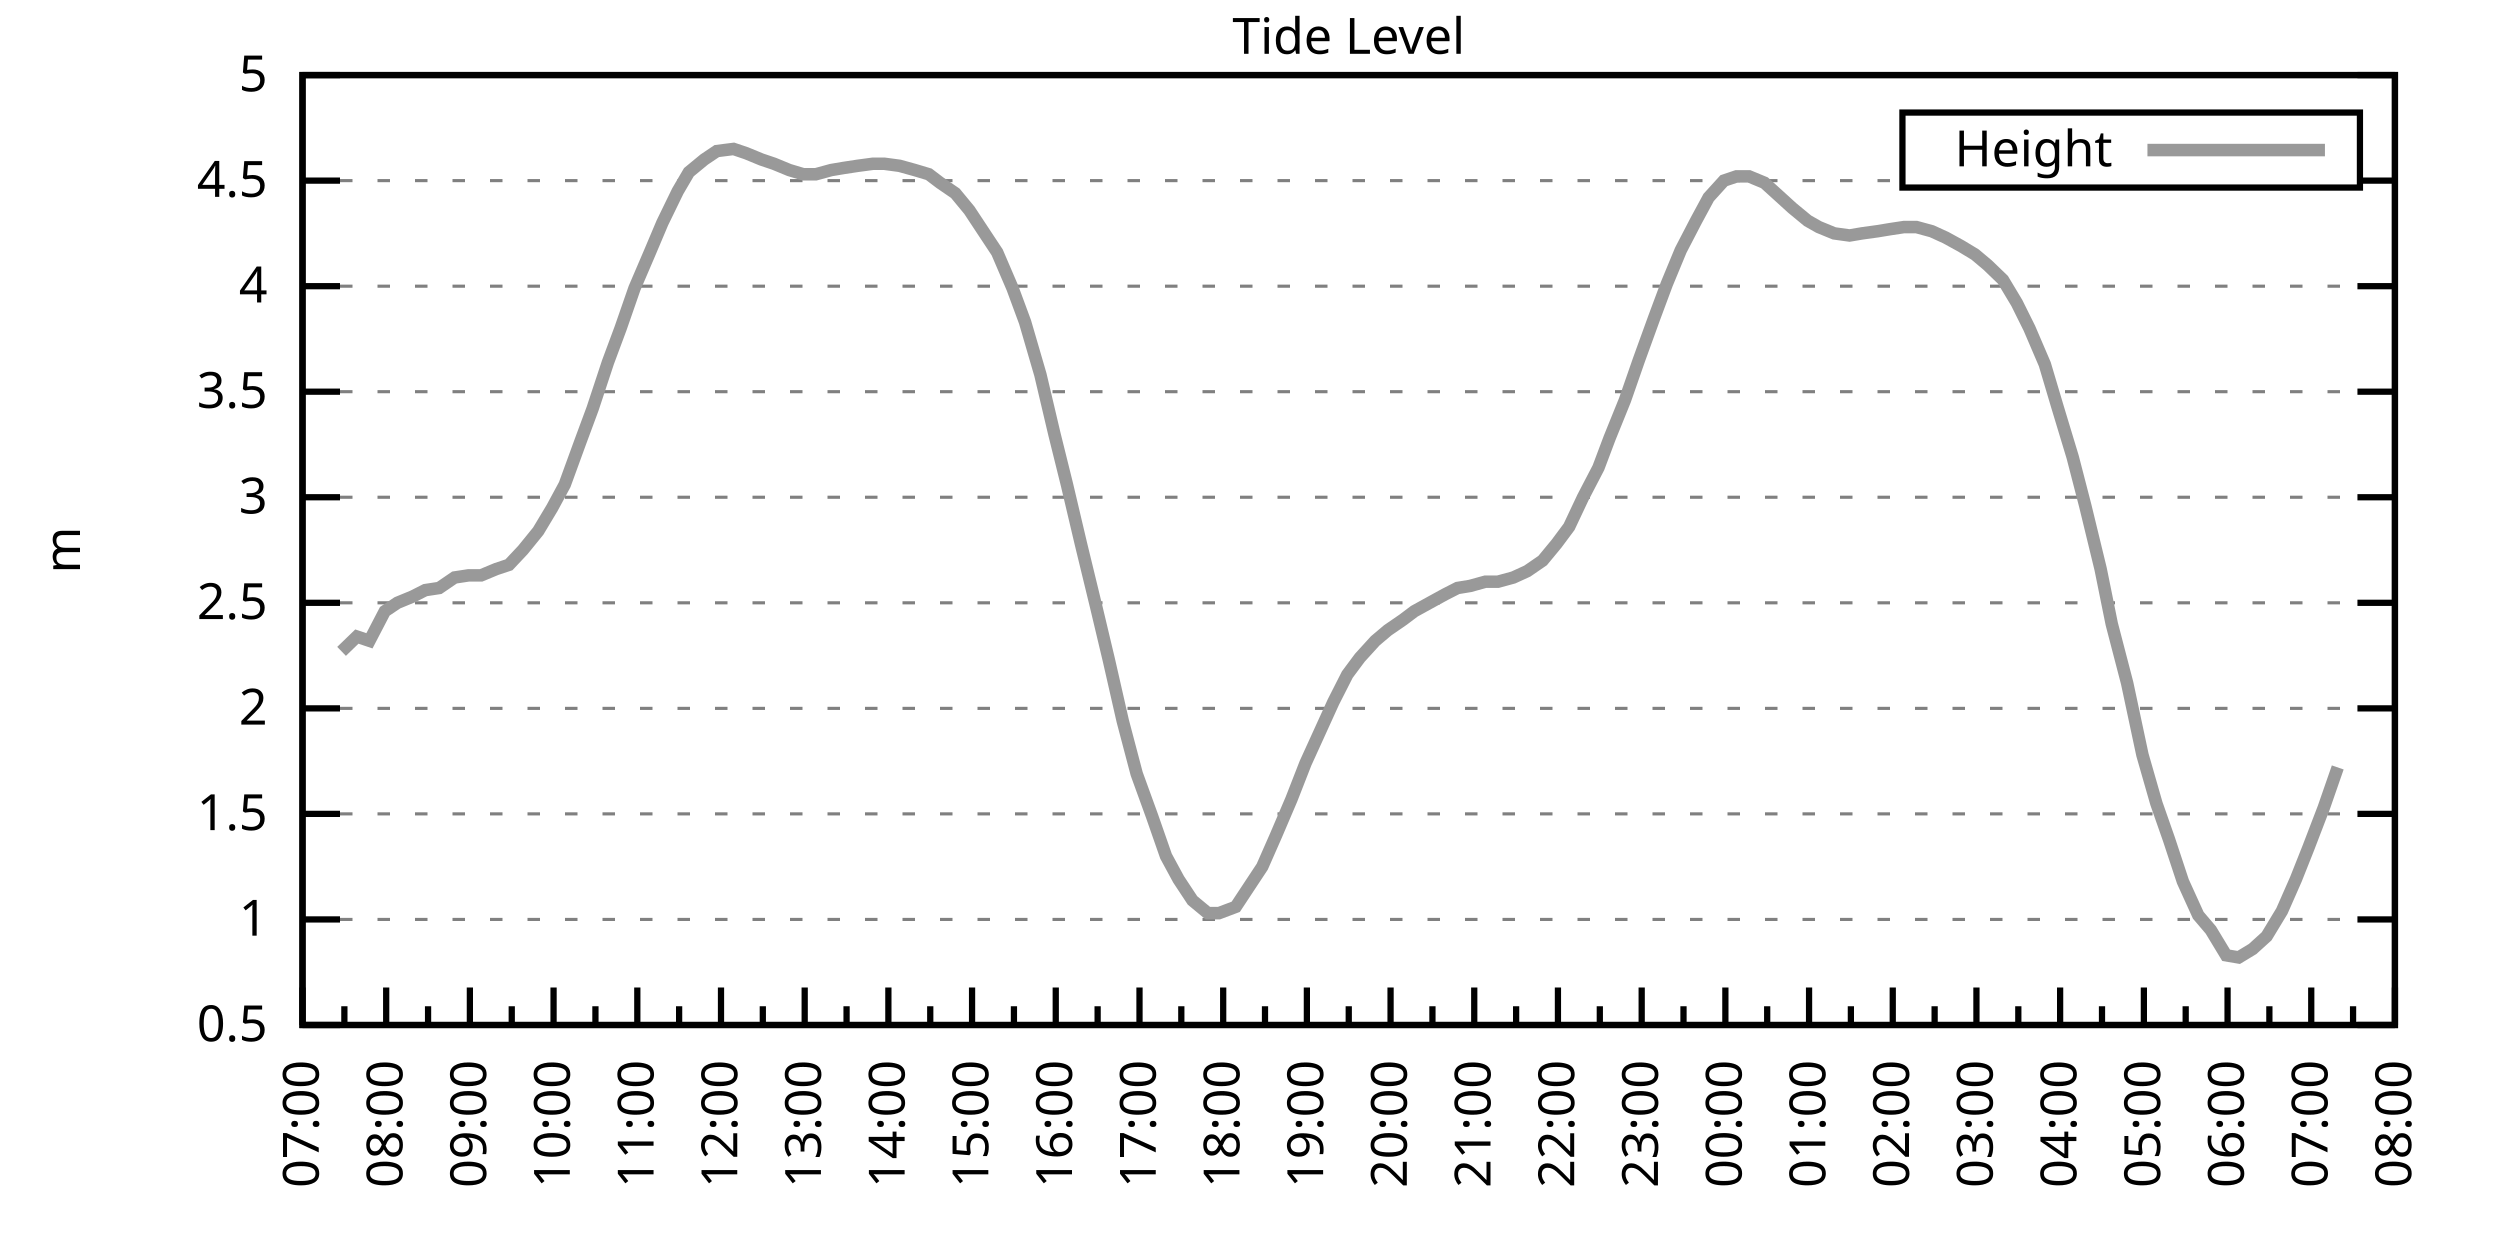
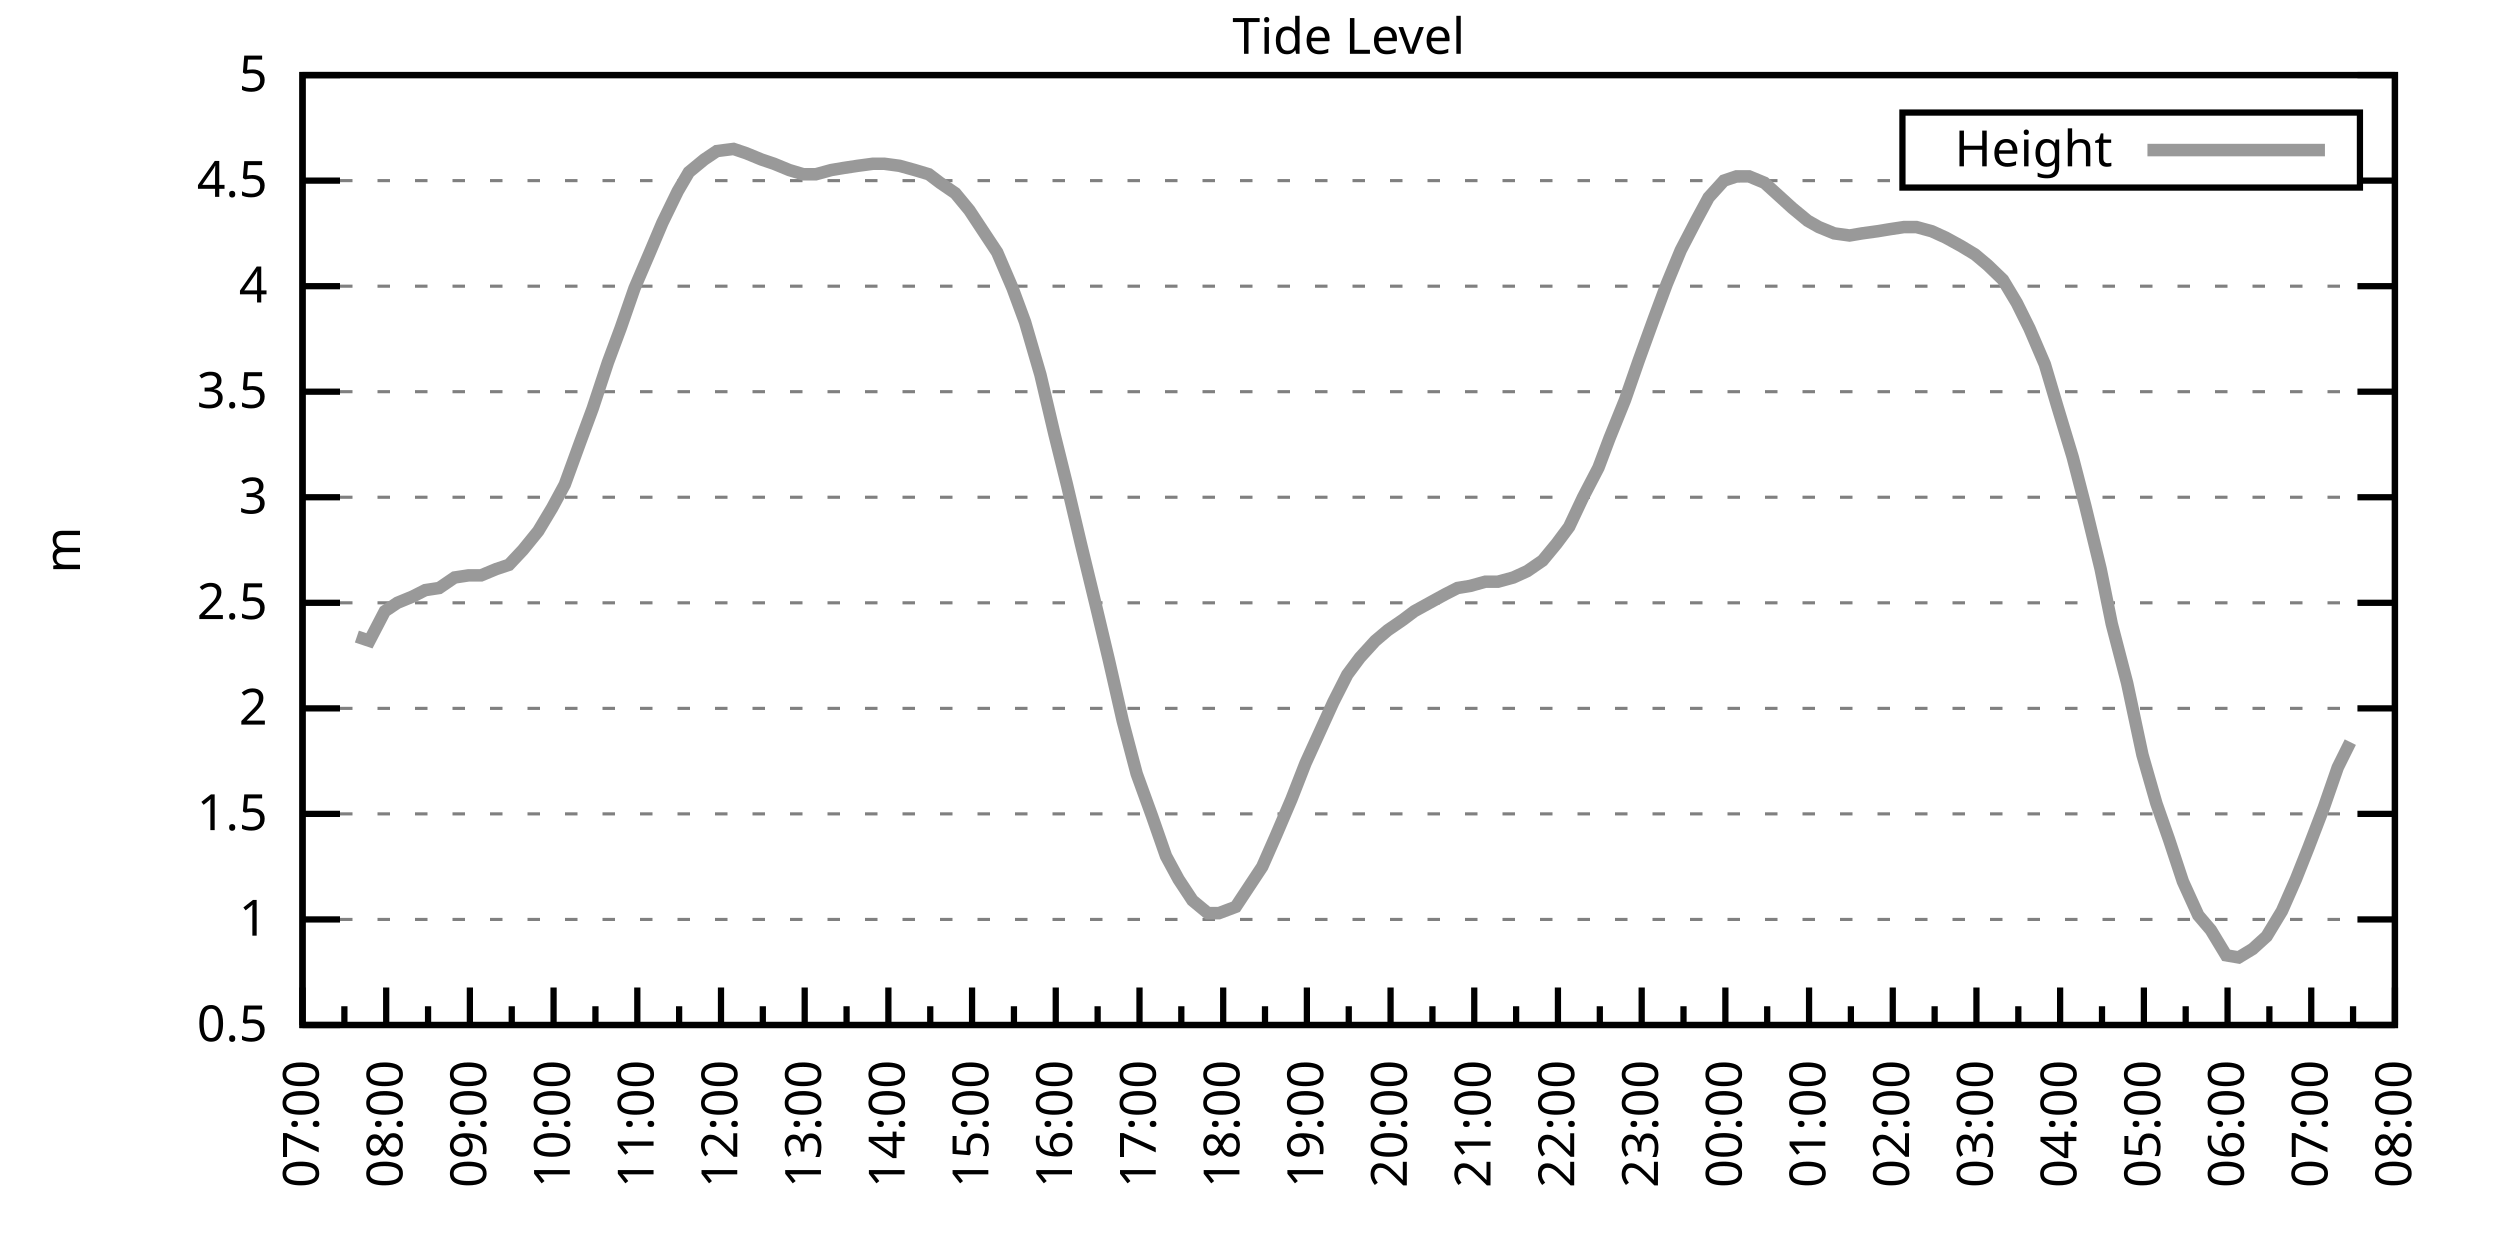
<svg xmlns="http://www.w3.org/2000/svg" xmlns:xlink="http://www.w3.org/1999/xlink" width="400" height="200" viewBox="0 0 400 200">
  <g id="gnuplot_canvas">
    <rect x="0" y="0" width="400" height="200" fill="none" />
    <defs>
      <circle id="gpDot" r="0.5" stroke-width="0.5" stroke="currentColor" />
      <path id="gpPt0" stroke-width="0.333" stroke="currentColor" d="M-1,0 h2 M0,-1 v2" />
      <path id="gpPt1" stroke-width="0.333" stroke="currentColor" d="M-1,-1 L1,1 M1,-1 L-1,1" />
      <path id="gpPt2" stroke-width="0.333" stroke="currentColor" d="M-1,0 L1,0 M0,-1 L0,1 M-1,-1 L1,1 M-1,1 L1,-1" />
      <rect id="gpPt3" stroke-width="0.333" stroke="currentColor" x="-1" y="-1" width="2" height="2" />
      <rect id="gpPt4" stroke-width="0.333" stroke="currentColor" fill="currentColor" x="-1" y="-1" width="2" height="2" />
      <circle id="gpPt5" stroke-width="0.333" stroke="currentColor" cx="0" cy="0" r="1" />
      <use xlink:href="#gpPt5" id="gpPt6" fill="currentColor" stroke="none" />
      <path id="gpPt7" stroke-width="0.333" stroke="currentColor" d="M0,-1.33 L-1.33,0.67 L1.33,0.67 z" />
      <use xlink:href="#gpPt7" id="gpPt8" fill="currentColor" stroke="none" />
      <use xlink:href="#gpPt7" id="gpPt9" stroke="currentColor" transform="rotate(180)" />
      <use xlink:href="#gpPt9" id="gpPt10" fill="currentColor" stroke="none" />
      <use xlink:href="#gpPt3" id="gpPt11" stroke="currentColor" transform="rotate(45)" />
      <use xlink:href="#gpPt11" id="gpPt12" fill="currentColor" stroke="none" />
      <path id="gpPt13" stroke-width="0.333" stroke="currentColor" d="M0,1.330 L1.265,0.411 L0.782,-1.067 L-0.782,-1.076 L-1.265,0.411 z" />
      <use xlink:href="#gpPt13" id="gpPt14" fill="currentColor" stroke="none" />
      <filter id="textbox" filterUnits="objectBoundingBox" x="0" y="0" height="1" width="1">
        <feFlood flood-color="white" flood-opacity="1" result="bgnd" />
        <feComposite in="SourceGraphic" in2="bgnd" operator="atop" />
      </filter>
      <filter id="greybox" filterUnits="objectBoundingBox" x="0" y="0" height="1" width="1">
        <feFlood flood-color="lightgrey" flood-opacity="1" result="grey" />
        <feComposite in="SourceGraphic" in2="grey" operator="atop" />
      </filter>
    </defs>
    <g fill="none" color="white" stroke="currentColor" stroke-width="1.00" stroke-linecap="butt" stroke-linejoin="miter">
</g>
    <g fill="none" color="black" stroke="currentColor" stroke-width="1.00" stroke-linecap="butt" stroke-linejoin="miter">
      <g stroke="none" shape-rendering="crispEdges">
        <polygon fill="rgb(255, 255, 255)" points="48.40,164.00 383.18,164.00 383.18,12.02 48.40,12.02 " />
      </g>
    </g>
    <g fill="none" color="black" stroke="currentColor" stroke-width="1.00" stroke-linecap="butt" stroke-linejoin="miter">
</g>
    <g fill="none" color="black" stroke="black" stroke-width="0.50" stroke-linecap="butt" stroke-linejoin="miter">
</g>
    <g fill="none" color="gray" stroke="currentColor" stroke-width="0.50" stroke-linecap="butt" stroke-linejoin="miter">
      <path stroke="gray" stroke-dasharray="2,4" class="gridline" d="M48.40,164.00 L383.19,164.00  " />
    </g>
    <g fill="none" color="gray" stroke="gray" stroke-width="1.00" stroke-linecap="butt" stroke-linejoin="miter">
</g>
    <g fill="none" color="black" stroke="currentColor" stroke-width="1.00" stroke-linecap="butt" stroke-linejoin="miter">
      <path stroke="black" d="M48.40,164.00 L54.40,164.00 M383.19,164.00 L377.19,164.00  " />
      <g transform="translate(42.80,166.60)" stroke="none" fill="black" font-family="Sans" font-size="8.00" text-anchor="end">
        <text>
          <tspan font-family="Sans"> 0.5</tspan>
        </text>
      </g>
    </g>
    <g fill="none" color="black" stroke="currentColor" stroke-width="1.00" stroke-linecap="butt" stroke-linejoin="miter">
</g>
    <g fill="none" color="black" stroke="black" stroke-width="0.50" stroke-linecap="butt" stroke-linejoin="miter">
</g>
    <g fill="none" color="gray" stroke="currentColor" stroke-width="0.50" stroke-linecap="butt" stroke-linejoin="miter">
      <path stroke="gray" stroke-dasharray="2,4" class="gridline" d="M48.40,147.11 L383.19,147.11  " />
    </g>
    <g fill="none" color="gray" stroke="gray" stroke-width="1.00" stroke-linecap="butt" stroke-linejoin="miter">
</g>
    <g fill="none" color="black" stroke="currentColor" stroke-width="1.00" stroke-linecap="butt" stroke-linejoin="miter">
      <path stroke="black" d="M48.40,147.11 L54.40,147.11 M383.19,147.11 L377.19,147.11  " />
      <g transform="translate(42.80,149.71)" stroke="none" fill="black" font-family="Sans" font-size="8.00" text-anchor="end">
        <text>
          <tspan font-family="Sans"> 1</tspan>
        </text>
      </g>
    </g>
    <g fill="none" color="black" stroke="currentColor" stroke-width="1.00" stroke-linecap="butt" stroke-linejoin="miter">
</g>
    <g fill="none" color="black" stroke="black" stroke-width="0.50" stroke-linecap="butt" stroke-linejoin="miter">
</g>
    <g fill="none" color="gray" stroke="currentColor" stroke-width="0.50" stroke-linecap="butt" stroke-linejoin="miter">
      <path stroke="gray" stroke-dasharray="2,4" class="gridline" d="M48.40,130.22 L383.19,130.22  " />
    </g>
    <g fill="none" color="gray" stroke="gray" stroke-width="1.00" stroke-linecap="butt" stroke-linejoin="miter">
</g>
    <g fill="none" color="black" stroke="currentColor" stroke-width="1.00" stroke-linecap="butt" stroke-linejoin="miter">
      <path stroke="black" d="M48.40,130.22 L54.40,130.22 M383.19,130.22 L377.19,130.22  " />
      <g transform="translate(42.80,132.82)" stroke="none" fill="black" font-family="Sans" font-size="8.00" text-anchor="end">
        <text>
          <tspan font-family="Sans"> 1.5</tspan>
        </text>
      </g>
    </g>
    <g fill="none" color="black" stroke="currentColor" stroke-width="1.00" stroke-linecap="butt" stroke-linejoin="miter">
</g>
    <g fill="none" color="black" stroke="black" stroke-width="0.50" stroke-linecap="butt" stroke-linejoin="miter">
</g>
    <g fill="none" color="gray" stroke="currentColor" stroke-width="0.50" stroke-linecap="butt" stroke-linejoin="miter">
      <path stroke="gray" stroke-dasharray="2,4" class="gridline" d="M48.40,113.34 L383.19,113.34  " />
    </g>
    <g fill="none" color="gray" stroke="gray" stroke-width="1.00" stroke-linecap="butt" stroke-linejoin="miter">
</g>
    <g fill="none" color="black" stroke="currentColor" stroke-width="1.00" stroke-linecap="butt" stroke-linejoin="miter">
      <path stroke="black" d="M48.40,113.34 L54.40,113.34 M383.19,113.34 L377.19,113.34  " />
      <g transform="translate(42.80,115.94)" stroke="none" fill="black" font-family="Sans" font-size="8.00" text-anchor="end">
        <text>
          <tspan font-family="Sans"> 2</tspan>
        </text>
      </g>
    </g>
    <g fill="none" color="black" stroke="currentColor" stroke-width="1.00" stroke-linecap="butt" stroke-linejoin="miter">
</g>
    <g fill="none" color="black" stroke="black" stroke-width="0.50" stroke-linecap="butt" stroke-linejoin="miter">
</g>
    <g fill="none" color="gray" stroke="currentColor" stroke-width="0.50" stroke-linecap="butt" stroke-linejoin="miter">
      <path stroke="gray" stroke-dasharray="2,4" class="gridline" d="M48.40,96.45 L383.19,96.45  " />
    </g>
    <g fill="none" color="gray" stroke="gray" stroke-width="1.00" stroke-linecap="butt" stroke-linejoin="miter">
</g>
    <g fill="none" color="black" stroke="currentColor" stroke-width="1.00" stroke-linecap="butt" stroke-linejoin="miter">
      <path stroke="black" d="M48.40,96.45 L54.40,96.45 M383.19,96.45 L377.19,96.45  " />
      <g transform="translate(42.80,99.05)" stroke="none" fill="black" font-family="Sans" font-size="8.00" text-anchor="end">
        <text>
          <tspan font-family="Sans"> 2.5</tspan>
        </text>
      </g>
    </g>
    <g fill="none" color="black" stroke="currentColor" stroke-width="1.00" stroke-linecap="butt" stroke-linejoin="miter">
</g>
    <g fill="none" color="black" stroke="black" stroke-width="0.50" stroke-linecap="butt" stroke-linejoin="miter">
</g>
    <g fill="none" color="gray" stroke="currentColor" stroke-width="0.50" stroke-linecap="butt" stroke-linejoin="miter">
      <path stroke="gray" stroke-dasharray="2,4" class="gridline" d="M48.40,79.56 L383.19,79.56  " />
    </g>
    <g fill="none" color="gray" stroke="gray" stroke-width="1.00" stroke-linecap="butt" stroke-linejoin="miter">
</g>
    <g fill="none" color="black" stroke="currentColor" stroke-width="1.00" stroke-linecap="butt" stroke-linejoin="miter">
      <path stroke="black" d="M48.40,79.56 L54.40,79.56 M383.19,79.56 L377.19,79.56  " />
      <g transform="translate(42.80,82.16)" stroke="none" fill="black" font-family="Sans" font-size="8.00" text-anchor="end">
        <text>
          <tspan font-family="Sans"> 3</tspan>
        </text>
      </g>
    </g>
    <g fill="none" color="black" stroke="currentColor" stroke-width="1.00" stroke-linecap="butt" stroke-linejoin="miter">
</g>
    <g fill="none" color="black" stroke="black" stroke-width="0.50" stroke-linecap="butt" stroke-linejoin="miter">
</g>
    <g fill="none" color="gray" stroke="currentColor" stroke-width="0.50" stroke-linecap="butt" stroke-linejoin="miter">
      <path stroke="gray" stroke-dasharray="2,4" class="gridline" d="M48.40,62.67 L383.19,62.67  " />
    </g>
    <g fill="none" color="gray" stroke="gray" stroke-width="1.00" stroke-linecap="butt" stroke-linejoin="miter">
</g>
    <g fill="none" color="black" stroke="currentColor" stroke-width="1.00" stroke-linecap="butt" stroke-linejoin="miter">
      <path stroke="black" d="M48.40,62.67 L54.40,62.67 M383.19,62.67 L377.19,62.67  " />
      <g transform="translate(42.80,65.27)" stroke="none" fill="black" font-family="Sans" font-size="8.00" text-anchor="end">
        <text>
          <tspan font-family="Sans"> 3.5</tspan>
        </text>
      </g>
    </g>
    <g fill="none" color="black" stroke="currentColor" stroke-width="1.00" stroke-linecap="butt" stroke-linejoin="miter">
</g>
    <g fill="none" color="black" stroke="black" stroke-width="0.50" stroke-linecap="butt" stroke-linejoin="miter">
</g>
    <g fill="none" color="gray" stroke="currentColor" stroke-width="0.50" stroke-linecap="butt" stroke-linejoin="miter">
      <path stroke="gray" stroke-dasharray="2,4" class="gridline" d="M48.40,45.79 L383.19,45.79  " />
    </g>
    <g fill="none" color="gray" stroke="gray" stroke-width="1.00" stroke-linecap="butt" stroke-linejoin="miter">
</g>
    <g fill="none" color="black" stroke="currentColor" stroke-width="1.00" stroke-linecap="butt" stroke-linejoin="miter">
      <path stroke="black" d="M48.40,45.79 L54.40,45.79 M383.19,45.79 L377.19,45.79  " />
      <g transform="translate(42.80,48.39)" stroke="none" fill="black" font-family="Sans" font-size="8.00" text-anchor="end">
        <text>
          <tspan font-family="Sans"> 4</tspan>
        </text>
      </g>
    </g>
    <g fill="none" color="black" stroke="currentColor" stroke-width="1.00" stroke-linecap="butt" stroke-linejoin="miter">
</g>
    <g fill="none" color="black" stroke="black" stroke-width="0.50" stroke-linecap="butt" stroke-linejoin="miter">
</g>
    <g fill="none" color="gray" stroke="currentColor" stroke-width="0.50" stroke-linecap="butt" stroke-linejoin="miter">
      <path stroke="gray" stroke-dasharray="2,4" class="gridline" d="M48.40,28.90 L304.39,28.90 M377.59,28.90 L383.19,28.90  " />
    </g>
    <g fill="none" color="gray" stroke="gray" stroke-width="1.00" stroke-linecap="butt" stroke-linejoin="miter">
</g>
    <g fill="none" color="black" stroke="currentColor" stroke-width="1.00" stroke-linecap="butt" stroke-linejoin="miter">
      <path stroke="black" d="M48.40,28.90 L54.40,28.90 M383.19,28.90 L377.19,28.90  " />
      <g transform="translate(42.80,31.50)" stroke="none" fill="black" font-family="Sans" font-size="8.00" text-anchor="end">
        <text>
          <tspan font-family="Sans"> 4.5</tspan>
        </text>
      </g>
    </g>
    <g fill="none" color="black" stroke="currentColor" stroke-width="1.00" stroke-linecap="butt" stroke-linejoin="miter">
</g>
    <g fill="none" color="black" stroke="black" stroke-width="0.50" stroke-linecap="butt" stroke-linejoin="miter">
</g>
    <g fill="none" color="gray" stroke="currentColor" stroke-width="0.50" stroke-linecap="butt" stroke-linejoin="miter">
      <path stroke="gray" stroke-dasharray="2,4" class="gridline" d="M48.40,12.01 L383.19,12.01  " />
    </g>
    <g fill="none" color="gray" stroke="gray" stroke-width="1.00" stroke-linecap="butt" stroke-linejoin="miter">
</g>
    <g fill="none" color="black" stroke="currentColor" stroke-width="1.00" stroke-linecap="butt" stroke-linejoin="miter">
      <path stroke="black" d="M48.40,12.01 L54.40,12.01 M383.19,12.01 L377.19,12.01  " />
      <g transform="translate(42.80,14.61)" stroke="none" fill="black" font-family="Sans" font-size="8.00" text-anchor="end">
        <text>
          <tspan font-family="Sans"> 5</tspan>
        </text>
      </g>
    </g>
    <g fill="none" color="black" stroke="currentColor" stroke-width="1.00" stroke-linecap="butt" stroke-linejoin="miter">
      <path stroke="black" d="M48.40,164.00 L48.40,158.00  " />
      <g transform="translate(51.00,169.60) rotate(270)" stroke="none" fill="black" font-family="Sans" font-size="8.00" text-anchor="end">
        <text>
          <tspan font-family="Sans">07:00</tspan>
        </text>
      </g>
    </g>
    <g fill="none" color="black" stroke="currentColor" stroke-width="1.00" stroke-linecap="butt" stroke-linejoin="miter">
      <path stroke="black" d="M55.10,164.00 L55.10,161.00 M61.79,164.00 L61.79,158.00  " />
      <g transform="translate(64.39,169.60) rotate(270)" stroke="none" fill="black" font-family="Sans" font-size="8.00" text-anchor="end">
        <text>
          <tspan font-family="Sans">08:00</tspan>
        </text>
      </g>
    </g>
    <g fill="none" color="black" stroke="currentColor" stroke-width="1.00" stroke-linecap="butt" stroke-linejoin="miter">
      <path stroke="black" d="M68.49,164.00 L68.49,161.00 M75.18,164.00 L75.18,158.00  " />
      <g transform="translate(77.78,169.60) rotate(270)" stroke="none" fill="black" font-family="Sans" font-size="8.00" text-anchor="end">
        <text>
          <tspan font-family="Sans">09:00</tspan>
        </text>
      </g>
    </g>
    <g fill="none" color="black" stroke="currentColor" stroke-width="1.00" stroke-linecap="butt" stroke-linejoin="miter">
      <path stroke="black" d="M81.88,164.00 L81.88,161.00 M88.57,164.00 L88.57,158.00  " />
      <g transform="translate(91.17,169.60) rotate(270)" stroke="none" fill="black" font-family="Sans" font-size="8.00" text-anchor="end">
        <text>
          <tspan font-family="Sans">10:00</tspan>
        </text>
      </g>
    </g>
    <g fill="none" color="black" stroke="currentColor" stroke-width="1.00" stroke-linecap="butt" stroke-linejoin="miter">
      <path stroke="black" d="M95.27,164.00 L95.27,161.00 M101.97,164.00 L101.97,158.00  " />
      <g transform="translate(104.57,169.60) rotate(270)" stroke="none" fill="black" font-family="Sans" font-size="8.00" text-anchor="end">
        <text>
          <tspan font-family="Sans">11:00</tspan>
        </text>
      </g>
    </g>
    <g fill="none" color="black" stroke="currentColor" stroke-width="1.00" stroke-linecap="butt" stroke-linejoin="miter">
      <path stroke="black" d="M108.66,164.00 L108.66,161.00 M115.36,164.00 L115.36,158.00  " />
      <g transform="translate(117.96,169.60) rotate(270)" stroke="none" fill="black" font-family="Sans" font-size="8.00" text-anchor="end">
        <text>
          <tspan font-family="Sans">12:00</tspan>
        </text>
      </g>
    </g>
    <g fill="none" color="black" stroke="currentColor" stroke-width="1.00" stroke-linecap="butt" stroke-linejoin="miter">
      <path stroke="black" d="M122.05,164.00 L122.05,161.00 M128.75,164.00 L128.75,158.00  " />
      <g transform="translate(131.35,169.60) rotate(270)" stroke="none" fill="black" font-family="Sans" font-size="8.00" text-anchor="end">
        <text>
          <tspan font-family="Sans">13:00</tspan>
        </text>
      </g>
    </g>
    <g fill="none" color="black" stroke="currentColor" stroke-width="1.00" stroke-linecap="butt" stroke-linejoin="miter">
      <path stroke="black" d="M135.45,164.00 L135.45,161.00 M142.14,164.00 L142.14,158.00  " />
      <g transform="translate(144.74,169.60) rotate(270)" stroke="none" fill="black" font-family="Sans" font-size="8.00" text-anchor="end">
        <text>
          <tspan font-family="Sans">14:00</tspan>
        </text>
      </g>
    </g>
    <g fill="none" color="black" stroke="currentColor" stroke-width="1.00" stroke-linecap="butt" stroke-linejoin="miter">
      <path stroke="black" d="M148.84,164.00 L148.84,161.00 M155.53,164.00 L155.53,158.00  " />
      <g transform="translate(158.13,169.60) rotate(270)" stroke="none" fill="black" font-family="Sans" font-size="8.00" text-anchor="end">
        <text>
          <tspan font-family="Sans">15:00</tspan>
        </text>
      </g>
    </g>
    <g fill="none" color="black" stroke="currentColor" stroke-width="1.00" stroke-linecap="butt" stroke-linejoin="miter">
      <path stroke="black" d="M162.23,164.00 L162.23,161.00 M168.92,164.00 L168.92,158.00  " />
      <g transform="translate(171.52,169.60) rotate(270)" stroke="none" fill="black" font-family="Sans" font-size="8.00" text-anchor="end">
        <text>
          <tspan font-family="Sans">16:00</tspan>
        </text>
      </g>
    </g>
    <g fill="none" color="black" stroke="currentColor" stroke-width="1.00" stroke-linecap="butt" stroke-linejoin="miter">
      <path stroke="black" d="M175.62,164.00 L175.62,161.00 M182.32,164.00 L182.32,158.00  " />
      <g transform="translate(184.92,169.60) rotate(270)" stroke="none" fill="black" font-family="Sans" font-size="8.00" text-anchor="end">
        <text>
          <tspan font-family="Sans">17:00</tspan>
        </text>
      </g>
    </g>
    <g fill="none" color="black" stroke="currentColor" stroke-width="1.00" stroke-linecap="butt" stroke-linejoin="miter">
      <path stroke="black" d="M189.01,164.00 L189.01,161.00 M195.71,164.00 L195.71,158.00  " />
      <g transform="translate(198.31,169.60) rotate(270)" stroke="none" fill="black" font-family="Sans" font-size="8.00" text-anchor="end">
        <text>
          <tspan font-family="Sans">18:00</tspan>
        </text>
      </g>
    </g>
    <g fill="none" color="black" stroke="currentColor" stroke-width="1.00" stroke-linecap="butt" stroke-linejoin="miter">
      <path stroke="black" d="M202.40,164.00 L202.40,161.00 M209.10,164.00 L209.10,158.00  " />
      <g transform="translate(211.70,169.60) rotate(270)" stroke="none" fill="black" font-family="Sans" font-size="8.00" text-anchor="end">
        <text>
          <tspan font-family="Sans">19:00</tspan>
        </text>
      </g>
    </g>
    <g fill="none" color="black" stroke="currentColor" stroke-width="1.00" stroke-linecap="butt" stroke-linejoin="miter">
      <path stroke="black" d="M215.80,164.00 L215.80,161.00 M222.49,164.00 L222.49,158.00  " />
      <g transform="translate(225.09,169.60) rotate(270)" stroke="none" fill="black" font-family="Sans" font-size="8.00" text-anchor="end">
        <text>
          <tspan font-family="Sans">20:00</tspan>
        </text>
      </g>
    </g>
    <g fill="none" color="black" stroke="currentColor" stroke-width="1.00" stroke-linecap="butt" stroke-linejoin="miter">
      <path stroke="black" d="M229.19,164.00 L229.19,161.00 M235.88,164.00 L235.88,158.00  " />
      <g transform="translate(238.48,169.60) rotate(270)" stroke="none" fill="black" font-family="Sans" font-size="8.00" text-anchor="end">
        <text>
          <tspan font-family="Sans">21:00</tspan>
        </text>
      </g>
    </g>
    <g fill="none" color="black" stroke="currentColor" stroke-width="1.00" stroke-linecap="butt" stroke-linejoin="miter">
      <path stroke="black" d="M242.58,164.00 L242.58,161.00 M249.27,164.00 L249.27,158.00  " />
      <g transform="translate(251.87,169.60) rotate(270)" stroke="none" fill="black" font-family="Sans" font-size="8.00" text-anchor="end">
        <text>
          <tspan font-family="Sans">22:00</tspan>
        </text>
      </g>
    </g>
    <g fill="none" color="black" stroke="currentColor" stroke-width="1.00" stroke-linecap="butt" stroke-linejoin="miter">
      <path stroke="black" d="M255.97,164.00 L255.97,161.00 M262.67,164.00 L262.67,158.00  " />
      <g transform="translate(265.27,169.60) rotate(270)" stroke="none" fill="black" font-family="Sans" font-size="8.00" text-anchor="end">
        <text>
          <tspan font-family="Sans">23:00</tspan>
        </text>
      </g>
    </g>
    <g fill="none" color="black" stroke="currentColor" stroke-width="1.00" stroke-linecap="butt" stroke-linejoin="miter">
      <path stroke="black" d="M269.36,164.00 L269.36,161.00 M276.06,164.00 L276.06,158.00  " />
      <g transform="translate(278.66,169.60) rotate(270)" stroke="none" fill="black" font-family="Sans" font-size="8.00" text-anchor="end">
        <text>
          <tspan font-family="Sans">00:00</tspan>
        </text>
      </g>
    </g>
    <g fill="none" color="black" stroke="currentColor" stroke-width="1.00" stroke-linecap="butt" stroke-linejoin="miter">
      <path stroke="black" d="M282.75,164.00 L282.75,161.00 M289.45,164.00 L289.45,158.00  " />
      <g transform="translate(292.05,169.60) rotate(270)" stroke="none" fill="black" font-family="Sans" font-size="8.00" text-anchor="end">
        <text>
          <tspan font-family="Sans">01:00</tspan>
        </text>
      </g>
    </g>
    <g fill="none" color="black" stroke="currentColor" stroke-width="1.00" stroke-linecap="butt" stroke-linejoin="miter">
      <path stroke="black" d="M296.14,164.00 L296.14,161.00 M302.84,164.00 L302.84,158.00  " />
      <g transform="translate(305.44,169.60) rotate(270)" stroke="none" fill="black" font-family="Sans" font-size="8.00" text-anchor="end">
        <text>
          <tspan font-family="Sans">02:00</tspan>
        </text>
      </g>
    </g>
    <g fill="none" color="black" stroke="currentColor" stroke-width="1.00" stroke-linecap="butt" stroke-linejoin="miter">
      <path stroke="black" d="M309.54,164.00 L309.54,161.00 M316.23,164.00 L316.23,158.00  " />
      <g transform="translate(318.83,169.60) rotate(270)" stroke="none" fill="black" font-family="Sans" font-size="8.00" text-anchor="end">
        <text>
          <tspan font-family="Sans">03:00</tspan>
        </text>
      </g>
    </g>
    <g fill="none" color="black" stroke="currentColor" stroke-width="1.00" stroke-linecap="butt" stroke-linejoin="miter">
      <path stroke="black" d="M322.93,164.00 L322.93,161.00 M329.62,164.00 L329.62,158.00  " />
      <g transform="translate(332.22,169.60) rotate(270)" stroke="none" fill="black" font-family="Sans" font-size="8.00" text-anchor="end">
        <text>
          <tspan font-family="Sans">04:00</tspan>
        </text>
      </g>
    </g>
    <g fill="none" color="black" stroke="currentColor" stroke-width="1.00" stroke-linecap="butt" stroke-linejoin="miter">
      <path stroke="black" d="M336.32,164.00 L336.32,161.00 M343.02,164.00 L343.02,158.00  " />
      <g transform="translate(345.62,169.60) rotate(270)" stroke="none" fill="black" font-family="Sans" font-size="8.00" text-anchor="end">
        <text>
          <tspan font-family="Sans">05:00</tspan>
        </text>
      </g>
    </g>
    <g fill="none" color="black" stroke="currentColor" stroke-width="1.00" stroke-linecap="butt" stroke-linejoin="miter">
      <path stroke="black" d="M349.71,164.00 L349.71,161.00 M356.41,164.00 L356.41,158.00  " />
      <g transform="translate(359.01,169.60) rotate(270)" stroke="none" fill="black" font-family="Sans" font-size="8.00" text-anchor="end">
        <text>
          <tspan font-family="Sans">06:00</tspan>
        </text>
      </g>
    </g>
    <g fill="none" color="black" stroke="currentColor" stroke-width="1.00" stroke-linecap="butt" stroke-linejoin="miter">
      <path stroke="black" d="M363.10,164.00 L363.10,161.00 M369.80,164.00 L369.80,158.00  " />
      <g transform="translate(372.40,169.60) rotate(270)" stroke="none" fill="black" font-family="Sans" font-size="8.00" text-anchor="end">
        <text>
          <tspan font-family="Sans">07:00</tspan>
        </text>
      </g>
    </g>
    <g fill="none" color="black" stroke="currentColor" stroke-width="1.00" stroke-linecap="butt" stroke-linejoin="miter">
      <path stroke="black" d="M376.49,164.00 L376.49,161.00 M383.19,164.00 L383.19,158.00  " />
      <g transform="translate(385.79,169.60) rotate(270)" stroke="none" fill="black" font-family="Sans" font-size="8.00" text-anchor="end">
        <text>
          <tspan font-family="Sans">08:00</tspan>
        </text>
      </g>
    </g>
    <g fill="none" color="black" stroke="currentColor" stroke-width="1.00" stroke-linecap="butt" stroke-linejoin="miter">
</g>
    <g fill="none" color="black" stroke="currentColor" stroke-width="1.00" stroke-linecap="butt" stroke-linejoin="miter">
      <path stroke="black" d="M48.40,12.01 L48.40,164.00 L383.19,164.00 L383.19,12.01 L48.40,12.01 Z  " />
    </g>
    <g fill="none" color="black" stroke="currentColor" stroke-width="1.00" stroke-linecap="butt" stroke-linejoin="miter">
      <g transform="translate(12.80,88.01) rotate(270)" stroke="none" fill="black" font-family="Sans" font-size="8.00" text-anchor="middle">
        <text>
          <tspan font-family="Sans">m</tspan>
        </text>
      </g>
    </g>
    <g fill="none" color="black" stroke="currentColor" stroke-width="1.00" stroke-linecap="butt" stroke-linejoin="miter">
</g>
    <g fill="none" color="black" stroke="currentColor" stroke-width="1.00" stroke-linecap="butt" stroke-linejoin="miter">
      <path stroke="black" d="M304.39,30.01 L304.39,18.01 L377.59,18.01 L377.59,30.01 L304.39,30.01 Z  " />
    </g>
    <g id="Tide_level_plot_1">
      <g fill="none" color="white" stroke="black" stroke-width="2.00" stroke-linecap="butt" stroke-linejoin="miter">
</g>
      <g fill="none" color="black" stroke="currentColor" stroke-width="2.00" stroke-linecap="butt" stroke-linejoin="miter">
        <g transform="translate(337.99,26.61)" stroke="none" fill="black" font-family="Sans" font-size="8.00" text-anchor="end">
          <text>
            <tspan font-family="Sans">Height</tspan>
          </text>
        </g>
      </g>
      <g fill="none" color="black" stroke="currentColor" stroke-width="2.00" stroke-linecap="butt" stroke-linejoin="miter">
-         <path stroke="rgb(153, 153, 153)" d="M343.59,24.01 L371.99,24.01 M54.65,104.22 L57.10,101.85 L59.11,102.53 L61.57,97.80 L63.58,96.45 L66.03,95.44   L68.04,94.42 L70.27,94.08 L72.73,92.40 L74.96,92.06 L76.97,92.06 L79.42,91.04 L81.43,90.37 L83.66,88.00   L86.12,84.97 L88.35,81.25 L90.36,77.53 L92.82,70.78 L94.82,65.38 L97.28,57.94 L99.29,52.54 L101.52,46.12   L103.98,40.38 L105.98,35.65 L108.44,30.59 L110.22,27.55 L112.68,25.52 L114.69,24.17 L117.37,23.83 L119.38,24.51   L121.83,25.52 L123.84,26.20 L126.29,27.21 L128.53,27.88 L130.54,27.88 L132.99,27.21 L135.00,26.87 L137.23,26.53   L139.69,26.20 L141.47,26.20 L143.93,26.53 L146.38,27.21 L148.61,27.88 L150.40,29.24 L152.85,30.92 L155.09,33.63   L157.54,37.34 L159.55,40.38 L162.01,46.12 L164.01,51.53 L166.47,59.97 L168.70,69.43 L170.71,77.53 L172.94,86.99   L175.40,97.12 L177.41,105.57 L179.64,115.36 L181.87,123.81 L184.32,130.56 L186.56,136.98 L188.57,140.69 L190.80,144.07   L193.25,146.10 L195.04,146.10 L197.72,145.09 L199.95,141.71 L201.96,138.67 L204.19,133.60 L206.64,127.86 L208.88,122.12   L210.88,117.73 L213.34,112.32 L215.57,107.93 L217.58,105.23 L220.04,102.53 L222.04,100.84 L224.50,99.15 L226.29,97.80   L228.74,96.45 L231.20,95.10 L233.20,94.08 L235.21,93.75 L237.67,93.07 L239.68,93.07 L242.13,92.40 L244.36,91.38   L246.82,89.69 L249.05,86.99 L251.06,84.29 L253.29,79.56 L255.75,74.83 L257.53,70.10 L259.99,64.02 L262.22,57.61   L264.67,50.85 L266.68,45.45 L268.92,40.04 L271.37,35.32 L273.38,31.60 L275.83,28.90 L277.84,28.22 L279.85,28.22   L282.31,29.24 L284.54,31.26 L286.77,33.29 L289.23,35.32 L291.01,36.33 L293.47,37.34 L295.92,37.68 L297.93,37.34   L300.39,37.00 L302.39,36.67 L304.63,36.33 L306.63,36.33 L309.09,37.00 L311.32,38.02 L313.78,39.37 L316.01,40.72   L318.02,42.41 L320.47,44.77 L322.70,48.49 L324.71,52.54 L327.17,58.28 L329.18,65.04 L331.63,73.14 L333.64,80.91   L336.10,91.04 L337.88,99.83 L340.34,109.28 L342.79,120.77 L345.02,128.54 L347.03,134.28 L349.26,141.03 L351.72,146.44   L353.73,148.80 L356.18,152.85 L358.19,153.19 L360.42,151.84 L362.66,149.81 L365.11,145.76 L367.34,140.69 L369.35,135.63   L371.81,129.21 L374.04,122.79  " />
+         <path stroke="rgb(153, 153, 153)" d="M343.59,24.01 L371.99,24.01 M57.10,101.85 L59.11,102.53 L61.57,97.80 L63.58,96.45 L66.03,95.44 L68.04,94.42   L70.27,94.08 L72.73,92.40 L74.96,92.06 L76.97,92.06 L79.42,91.04 L81.43,90.37 L83.66,88.00 L86.12,84.97   L88.35,81.25 L90.36,77.53 L92.82,70.78 L94.82,65.38 L97.28,57.94 L99.29,52.54 L101.52,46.12 L103.98,40.38   L105.98,35.65 L108.44,30.59 L110.22,27.55 L112.68,25.52 L114.69,24.17 L117.37,23.83 L119.38,24.51 L121.83,25.52   L123.84,26.20 L126.29,27.21 L128.53,27.88 L130.54,27.88 L132.99,27.21 L135.00,26.87 L137.23,26.53 L139.69,26.20   L141.47,26.20 L143.93,26.53 L146.38,27.21 L148.61,27.88 L150.40,29.24 L152.85,30.92 L155.09,33.63 L157.54,37.34   L159.55,40.38 L162.01,46.12 L164.01,51.53 L166.47,59.97 L168.70,69.43 L170.71,77.53 L172.94,86.99 L175.40,97.12   L177.41,105.57 L179.64,115.36 L181.87,123.81 L184.32,130.56 L186.56,136.98 L188.57,140.69 L190.80,144.07 L193.25,146.10   L195.04,146.10 L197.72,145.09 L199.95,141.71 L201.96,138.67 L204.19,133.60 L206.64,127.86 L208.88,122.12 L210.88,117.73   L213.34,112.32 L215.57,107.93 L217.58,105.23 L220.04,102.53 L222.04,100.84 L224.50,99.15 L226.29,97.80 L228.74,96.45   L231.20,95.10 L233.20,94.08 L235.21,93.75 L237.67,93.07 L239.68,93.07 L242.13,92.40 L244.36,91.38 L246.82,89.69   L249.05,86.99 L251.06,84.29 L253.29,79.56 L255.75,74.83 L257.53,70.10 L259.99,64.02 L262.22,57.61 L264.67,50.85   L266.68,45.45 L268.92,40.04 L271.37,35.32 L273.38,31.60 L275.83,28.90 L277.84,28.22 L279.85,28.22 L282.31,29.24   L284.54,31.26 L286.77,33.29 L289.23,35.32 L291.01,36.33 L293.47,37.34 L295.92,37.68 L297.93,37.34 L300.39,37.00   L302.39,36.67 L304.63,36.33 L306.63,36.33 L309.09,37.00 L311.32,38.02 L313.78,39.37 L316.01,40.72 L318.02,42.41   L320.47,44.77 L322.70,48.49 L324.71,52.54 L327.17,58.28 L329.18,65.04 L331.63,73.14 L333.64,80.91 L336.10,91.04   L337.88,99.83 L340.34,109.28 L342.79,120.77 L345.02,128.54 L347.03,134.28 L349.26,141.03 L351.72,146.44 L353.73,148.80   L356.18,152.85 L358.19,153.19 L360.42,151.84 L362.66,149.81 L365.11,145.76 L367.34,140.69 L369.35,135.63 L371.81,129.21   L374.04,122.79 L376.05,118.74  " />
      </g>
    </g>
    <g fill="none" color="black" stroke="currentColor" stroke-width="2.00" stroke-linecap="butt" stroke-linejoin="miter">
</g>
    <g fill="none" color="black" stroke="black" stroke-width="1.00" stroke-linecap="butt" stroke-linejoin="miter">
</g>
    <g fill="none" color="black" stroke="currentColor" stroke-width="1.00" stroke-linecap="butt" stroke-linejoin="miter">
      <path stroke="black" d="M48.40,12.01 L48.40,164.00 L383.19,164.00 L383.19,12.01 L48.40,12.01 Z  " />
    </g>
    <g fill="none" color="black" stroke="currentColor" stroke-width="1.00" stroke-linecap="butt" stroke-linejoin="miter">
      <g transform="translate(215.79,8.61)" stroke="none" fill="black" font-family="Sans" font-size="8.00" text-anchor="middle">
        <text>
          <tspan font-family="Sans">Tide Level</tspan>
        </text>
      </g>
    </g>
    <g fill="none" color="black" stroke="currentColor" stroke-width="1.00" stroke-linecap="butt" stroke-linejoin="miter">
</g>
  </g>
</svg>
